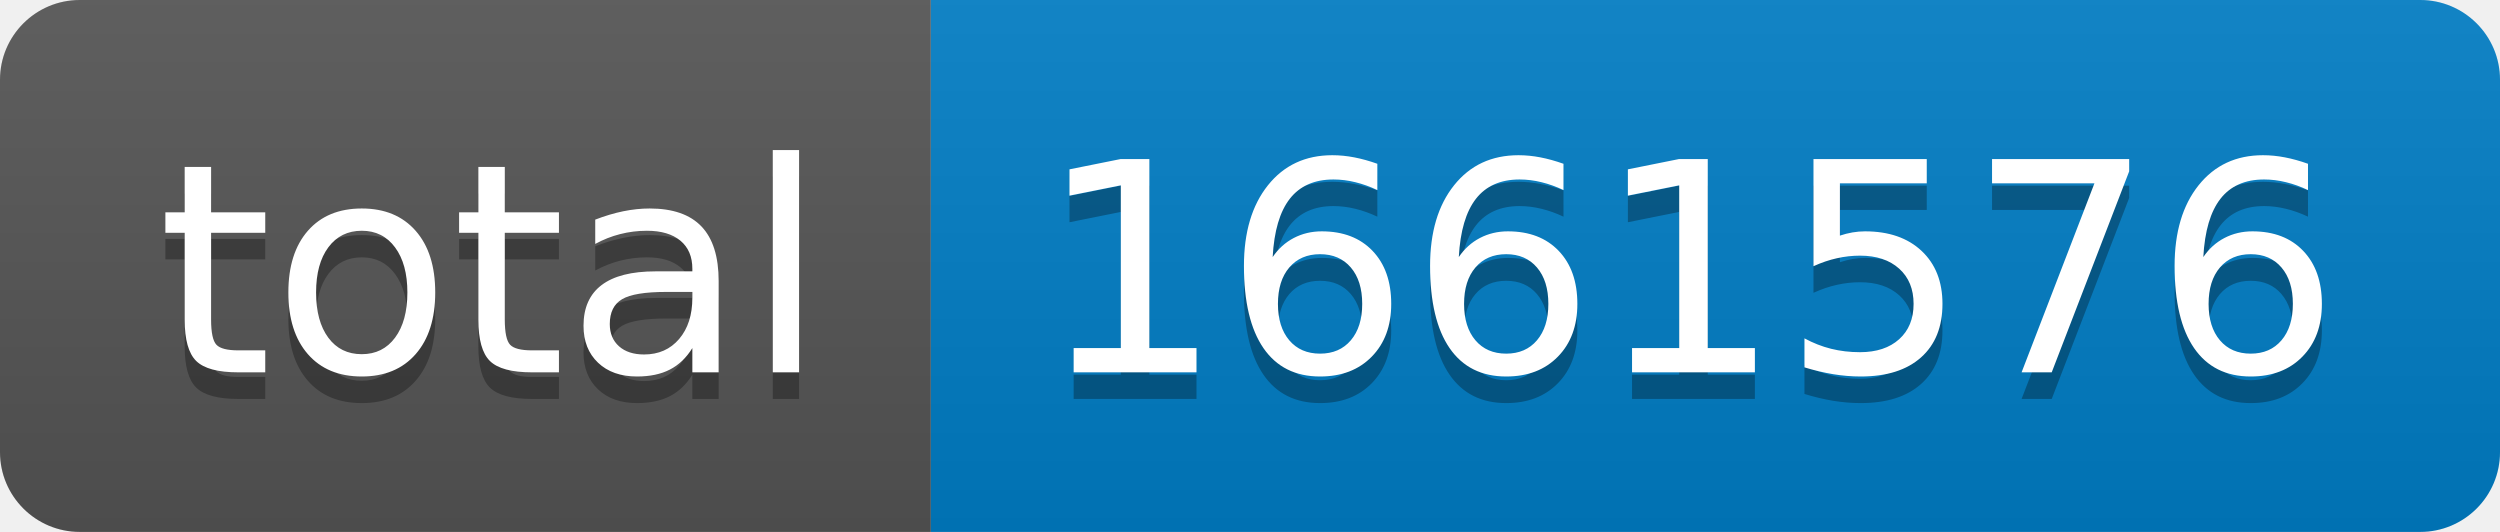
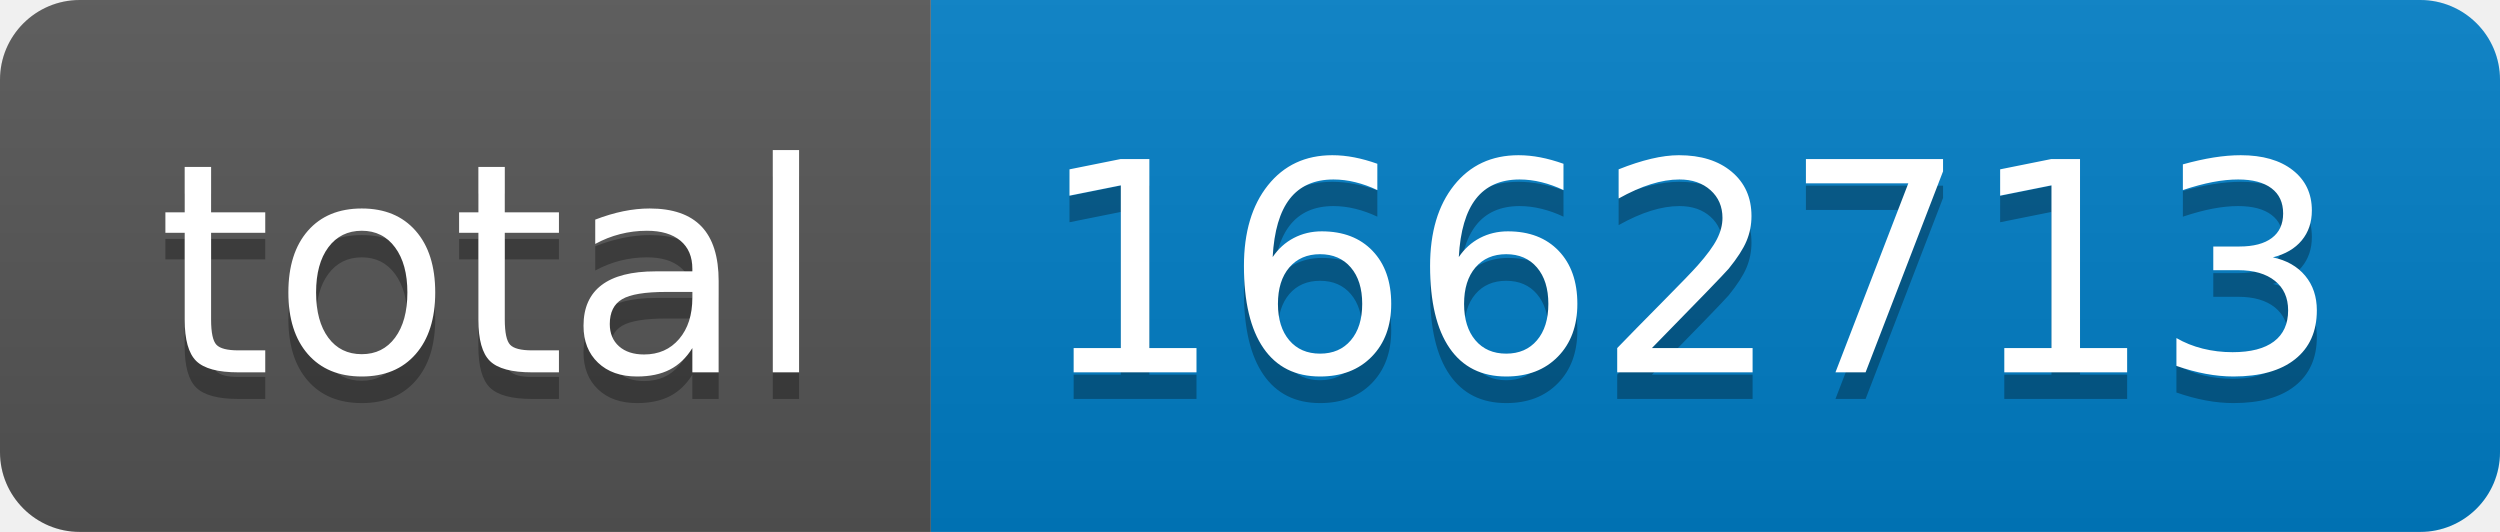
- <svg xmlns="http://www.w3.org/2000/svg" width="94" height="20" role="img" aria-label="total: 1661576">
+ <svg xmlns="http://www.w3.org/2000/svg" width="94" height="20" role="img" aria-label="total: 1662713">
  <linearGradient id="s" x2="0" y2="100%">
    <stop offset="0" stop-color="#bbb" stop-opacity=".1" />
    <stop offset="1" stop-opacity=".1" />
  </linearGradient>
  <clipPath id="r">
    <rect width="94" height="20" rx="3" fill="#fff" />
  </clipPath>
  <g clip-path="url(#r)">
    <rect width="35" height="20" fill="#555" />
    <rect x="35" width="59" height="20" fill="#007ec6" />
    <rect width="94" height="20" fill="url(#s)" />
  </g>
  <g fill="#fff" text-anchor="middle" font-family="Verdana,Geneva,DejaVu Sans,sans-serif" text-rendering="geometricPrecision" font-size="110">
    <text aria-hidden="true" x="185" y="150" fill="#010101" fill-opacity=".3" transform="scale(.1)" textLength="250">total</text>
    <text x="185" y="140" transform="scale(.1)" fill="#fff" textLength="250">total</text>
-     <text aria-hidden="true" x="635" y="150" fill="#010101" fill-opacity=".3" transform="scale(.1)" textLength="490">1661576</text>
-     <text x="635" y="140" transform="scale(.1)" fill="#fff" textLength="490">1661576</text>
+     <text aria-hidden="true" x="635" y="150" fill="#010101" fill-opacity=".3" transform="scale(.1)" textLength="490">1662713</text>
+     <text x="635" y="140" transform="scale(.1)" fill="#fff" textLength="490">1662713</text>
  </g>
</svg>
